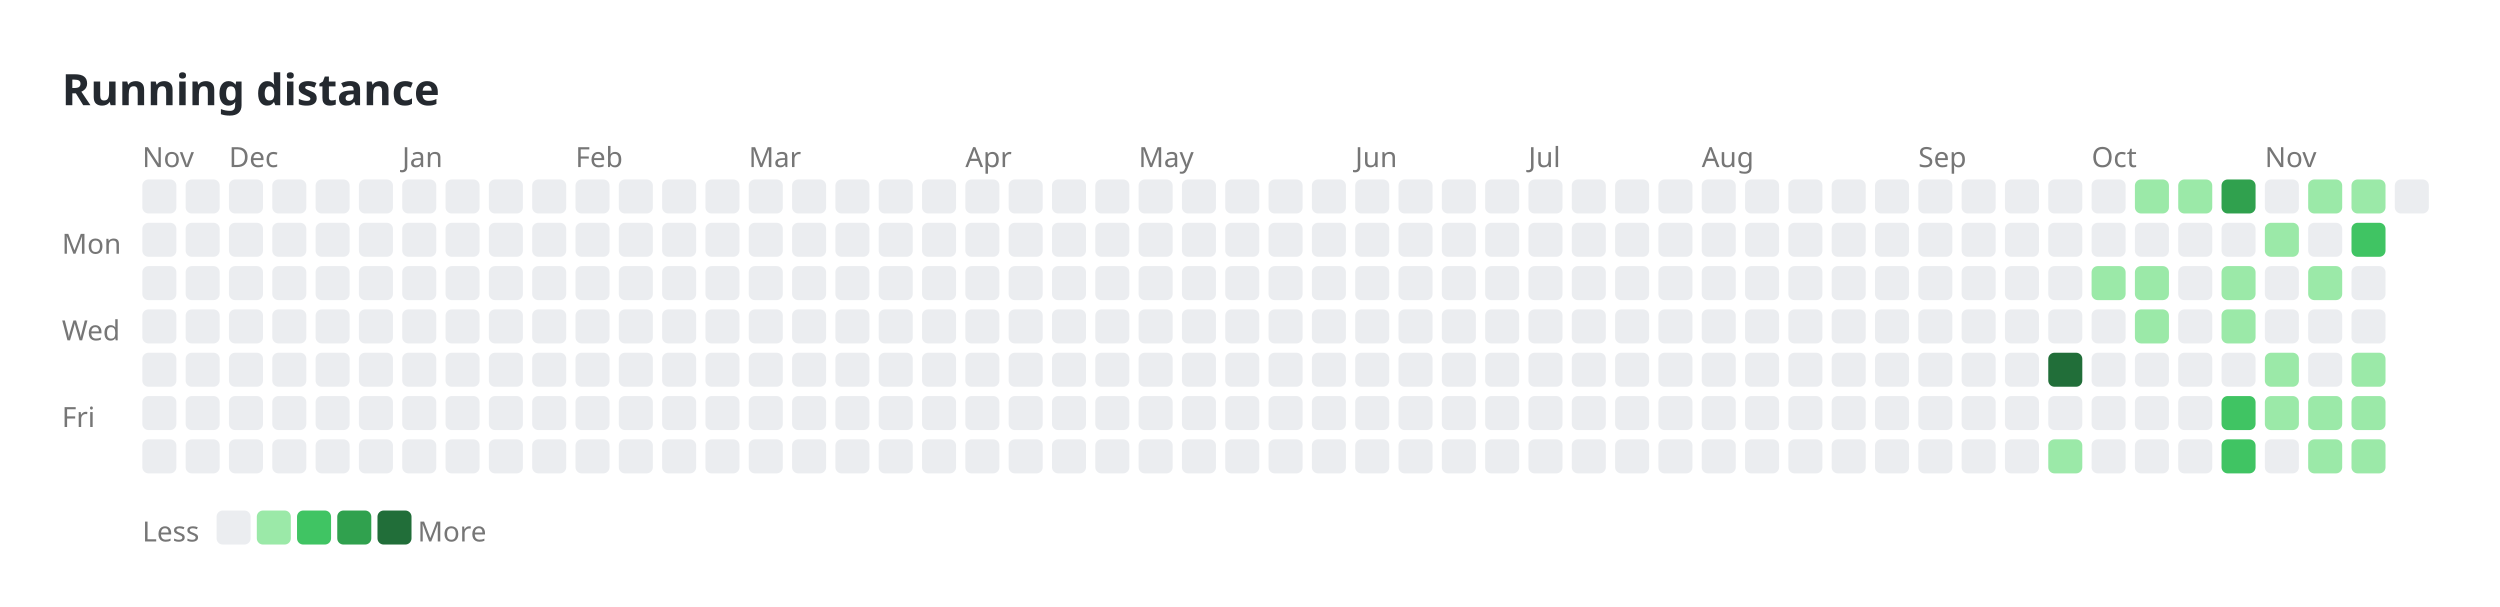
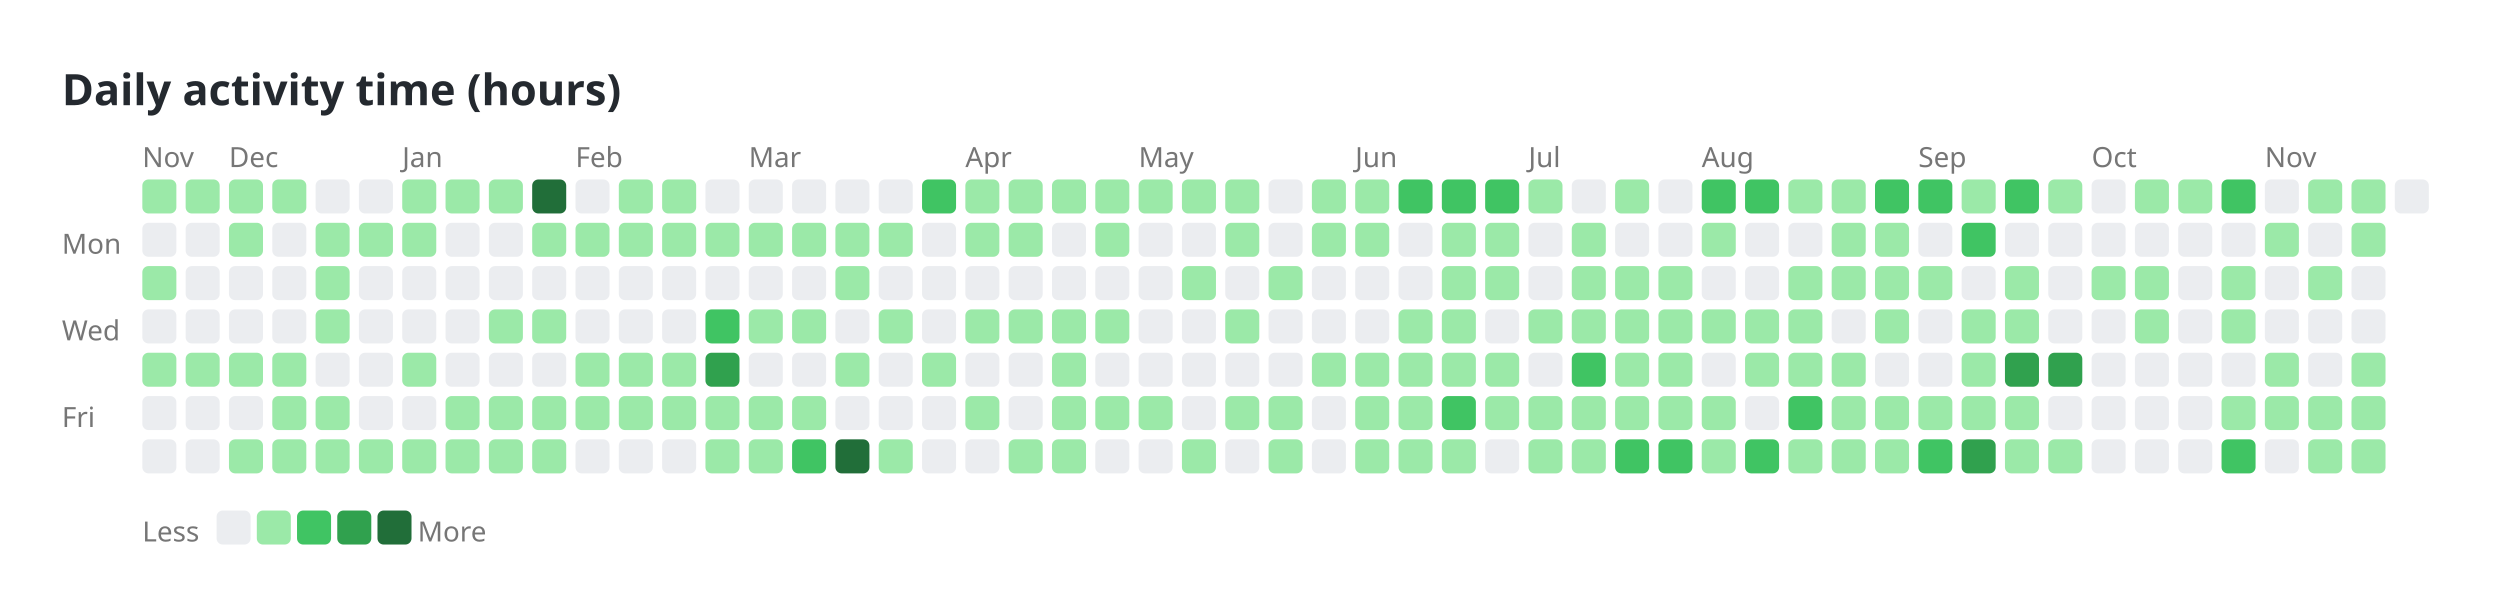
<svg xmlns="http://www.w3.org/2000/svg" width="808" height="196" viewBox="0 0 808 196">
-   <text x="20" y="34" font-family="sans-serif" font-size="14" font-weight="600" fill="#24292f">Running distance</text>
+   <text x="20" y="34" font-family="sans-serif" font-size="14" font-weight="600" fill="#24292f">Daily activity time (hours)</text>
  <text x="20" y="82" font-family="sans-serif" font-size="9" fill="#767676">Mon</text>
  <text x="20" y="110" font-family="sans-serif" font-size="9" fill="#767676">Wed</text>
  <text x="20" y="138" font-family="sans-serif" font-size="9" fill="#767676">Fri</text>
  <text x="46" y="54" font-family="sans-serif" font-size="9" fill="#767676">Nov</text>
  <text x="74" y="54" font-family="sans-serif" font-size="9" fill="#767676">Dec</text>
  <text x="130" y="54" font-family="sans-serif" font-size="9" fill="#767676">Jan</text>
  <text x="186" y="54" font-family="sans-serif" font-size="9" fill="#767676">Feb</text>
  <text x="242" y="54" font-family="sans-serif" font-size="9" fill="#767676">Mar</text>
  <text x="312" y="54" font-family="sans-serif" font-size="9" fill="#767676">Apr</text>
  <text x="368" y="54" font-family="sans-serif" font-size="9" fill="#767676">May</text>
  <text x="438" y="54" font-family="sans-serif" font-size="9" fill="#767676">Jun</text>
  <text x="494" y="54" font-family="sans-serif" font-size="9" fill="#767676">Jul</text>
  <text x="550" y="54" font-family="sans-serif" font-size="9" fill="#767676">Aug</text>
  <text x="620" y="54" font-family="sans-serif" font-size="9" fill="#767676">Sep</text>
  <text x="676" y="54" font-family="sans-serif" font-size="9" fill="#767676">Oct</text>
  <text x="732" y="54" font-family="sans-serif" font-size="9" fill="#767676">Nov</text>
-   <rect x="46" y="58" width="11" height="11" rx="2" ry="2" fill="#ebedf0" />
+   <rect x="46" y="58" width="11" height="11" rx="2" ry="2" fill="#9be9a8" />
  <rect x="46" y="72" width="11" height="11" rx="2" ry="2" fill="#ebedf0" />
-   <rect x="46" y="86" width="11" height="11" rx="2" ry="2" fill="#ebedf0" />
+   <rect x="46" y="86" width="11" height="11" rx="2" ry="2" fill="#9be9a8" />
  <rect x="46" y="100" width="11" height="11" rx="2" ry="2" fill="#ebedf0" />
-   <rect x="46" y="114" width="11" height="11" rx="2" ry="2" fill="#ebedf0" />
+   <rect x="46" y="114" width="11" height="11" rx="2" ry="2" fill="#9be9a8" />
  <rect x="46" y="128" width="11" height="11" rx="2" ry="2" fill="#ebedf0" />
  <rect x="46" y="142" width="11" height="11" rx="2" ry="2" fill="#ebedf0" />
-   <rect x="60" y="58" width="11" height="11" rx="2" ry="2" fill="#ebedf0" />
+   <rect x="60" y="58" width="11" height="11" rx="2" ry="2" fill="#9be9a8" />
  <rect x="60" y="72" width="11" height="11" rx="2" ry="2" fill="#ebedf0" />
  <rect x="60" y="86" width="11" height="11" rx="2" ry="2" fill="#ebedf0" />
  <rect x="60" y="100" width="11" height="11" rx="2" ry="2" fill="#ebedf0" />
-   <rect x="60" y="114" width="11" height="11" rx="2" ry="2" fill="#ebedf0" />
+   <rect x="60" y="114" width="11" height="11" rx="2" ry="2" fill="#9be9a8" />
  <rect x="60" y="128" width="11" height="11" rx="2" ry="2" fill="#ebedf0" />
  <rect x="60" y="142" width="11" height="11" rx="2" ry="2" fill="#ebedf0" />
-   <rect x="74" y="58" width="11" height="11" rx="2" ry="2" fill="#ebedf0" />
-   <rect x="74" y="72" width="11" height="11" rx="2" ry="2" fill="#ebedf0" />
+   <rect x="74" y="58" width="11" height="11" rx="2" ry="2" fill="#9be9a8" />
+   <rect x="74" y="72" width="11" height="11" rx="2" ry="2" fill="#9be9a8" />
  <rect x="74" y="86" width="11" height="11" rx="2" ry="2" fill="#ebedf0" />
  <rect x="74" y="100" width="11" height="11" rx="2" ry="2" fill="#ebedf0" />
-   <rect x="74" y="114" width="11" height="11" rx="2" ry="2" fill="#ebedf0" />
+   <rect x="74" y="114" width="11" height="11" rx="2" ry="2" fill="#9be9a8" />
  <rect x="74" y="128" width="11" height="11" rx="2" ry="2" fill="#ebedf0" />
-   <rect x="74" y="142" width="11" height="11" rx="2" ry="2" fill="#ebedf0" />
-   <rect x="88" y="58" width="11" height="11" rx="2" ry="2" fill="#ebedf0" />
+   <rect x="74" y="142" width="11" height="11" rx="2" ry="2" fill="#9be9a8" />
+   <rect x="88" y="58" width="11" height="11" rx="2" ry="2" fill="#9be9a8" />
  <rect x="88" y="72" width="11" height="11" rx="2" ry="2" fill="#ebedf0" />
  <rect x="88" y="86" width="11" height="11" rx="2" ry="2" fill="#ebedf0" />
  <rect x="88" y="100" width="11" height="11" rx="2" ry="2" fill="#ebedf0" />
-   <rect x="88" y="114" width="11" height="11" rx="2" ry="2" fill="#ebedf0" />
-   <rect x="88" y="128" width="11" height="11" rx="2" ry="2" fill="#ebedf0" />
-   <rect x="88" y="142" width="11" height="11" rx="2" ry="2" fill="#ebedf0" />
+   <rect x="88" y="114" width="11" height="11" rx="2" ry="2" fill="#9be9a8" />
+   <rect x="88" y="128" width="11" height="11" rx="2" ry="2" fill="#9be9a8" />
+   <rect x="88" y="142" width="11" height="11" rx="2" ry="2" fill="#9be9a8" />
  <rect x="102" y="58" width="11" height="11" rx="2" ry="2" fill="#ebedf0" />
-   <rect x="102" y="72" width="11" height="11" rx="2" ry="2" fill="#ebedf0" />
-   <rect x="102" y="86" width="11" height="11" rx="2" ry="2" fill="#ebedf0" />
-   <rect x="102" y="100" width="11" height="11" rx="2" ry="2" fill="#ebedf0" />
+   <rect x="102" y="72" width="11" height="11" rx="2" ry="2" fill="#9be9a8" />
+   <rect x="102" y="86" width="11" height="11" rx="2" ry="2" fill="#9be9a8" />
+   <rect x="102" y="100" width="11" height="11" rx="2" ry="2" fill="#9be9a8" />
  <rect x="102" y="114" width="11" height="11" rx="2" ry="2" fill="#ebedf0" />
-   <rect x="102" y="128" width="11" height="11" rx="2" ry="2" fill="#ebedf0" />
-   <rect x="102" y="142" width="11" height="11" rx="2" ry="2" fill="#ebedf0" />
+   <rect x="102" y="128" width="11" height="11" rx="2" ry="2" fill="#9be9a8" />
+   <rect x="102" y="142" width="11" height="11" rx="2" ry="2" fill="#9be9a8" />
  <rect x="116" y="58" width="11" height="11" rx="2" ry="2" fill="#ebedf0" />
-   <rect x="116" y="72" width="11" height="11" rx="2" ry="2" fill="#ebedf0" />
+   <rect x="116" y="72" width="11" height="11" rx="2" ry="2" fill="#9be9a8" />
  <rect x="116" y="86" width="11" height="11" rx="2" ry="2" fill="#ebedf0" />
  <rect x="116" y="100" width="11" height="11" rx="2" ry="2" fill="#ebedf0" />
  <rect x="116" y="114" width="11" height="11" rx="2" ry="2" fill="#ebedf0" />
  <rect x="116" y="128" width="11" height="11" rx="2" ry="2" fill="#ebedf0" />
-   <rect x="116" y="142" width="11" height="11" rx="2" ry="2" fill="#ebedf0" />
-   <rect x="130" y="58" width="11" height="11" rx="2" ry="2" fill="#ebedf0" />
-   <rect x="130" y="72" width="11" height="11" rx="2" ry="2" fill="#ebedf0" />
+   <rect x="116" y="142" width="11" height="11" rx="2" ry="2" fill="#9be9a8" />
+   <rect x="130" y="58" width="11" height="11" rx="2" ry="2" fill="#9be9a8" />
+   <rect x="130" y="72" width="11" height="11" rx="2" ry="2" fill="#9be9a8" />
  <rect x="130" y="86" width="11" height="11" rx="2" ry="2" fill="#ebedf0" />
  <rect x="130" y="100" width="11" height="11" rx="2" ry="2" fill="#ebedf0" />
-   <rect x="130" y="114" width="11" height="11" rx="2" ry="2" fill="#ebedf0" />
+   <rect x="130" y="114" width="11" height="11" rx="2" ry="2" fill="#9be9a8" />
  <rect x="130" y="128" width="11" height="11" rx="2" ry="2" fill="#ebedf0" />
-   <rect x="130" y="142" width="11" height="11" rx="2" ry="2" fill="#ebedf0" />
-   <rect x="144" y="58" width="11" height="11" rx="2" ry="2" fill="#ebedf0" />
+   <rect x="130" y="142" width="11" height="11" rx="2" ry="2" fill="#9be9a8" />
+   <rect x="144" y="58" width="11" height="11" rx="2" ry="2" fill="#9be9a8" />
  <rect x="144" y="72" width="11" height="11" rx="2" ry="2" fill="#ebedf0" />
  <rect x="144" y="86" width="11" height="11" rx="2" ry="2" fill="#ebedf0" />
  <rect x="144" y="100" width="11" height="11" rx="2" ry="2" fill="#ebedf0" />
  <rect x="144" y="114" width="11" height="11" rx="2" ry="2" fill="#ebedf0" />
-   <rect x="144" y="128" width="11" height="11" rx="2" ry="2" fill="#ebedf0" />
-   <rect x="144" y="142" width="11" height="11" rx="2" ry="2" fill="#ebedf0" />
-   <rect x="158" y="58" width="11" height="11" rx="2" ry="2" fill="#ebedf0" />
+   <rect x="144" y="128" width="11" height="11" rx="2" ry="2" fill="#9be9a8" />
+   <rect x="144" y="142" width="11" height="11" rx="2" ry="2" fill="#9be9a8" />
+   <rect x="158" y="58" width="11" height="11" rx="2" ry="2" fill="#9be9a8" />
  <rect x="158" y="72" width="11" height="11" rx="2" ry="2" fill="#ebedf0" />
  <rect x="158" y="86" width="11" height="11" rx="2" ry="2" fill="#ebedf0" />
-   <rect x="158" y="100" width="11" height="11" rx="2" ry="2" fill="#ebedf0" />
+   <rect x="158" y="100" width="11" height="11" rx="2" ry="2" fill="#9be9a8" />
  <rect x="158" y="114" width="11" height="11" rx="2" ry="2" fill="#ebedf0" />
-   <rect x="158" y="128" width="11" height="11" rx="2" ry="2" fill="#ebedf0" />
-   <rect x="158" y="142" width="11" height="11" rx="2" ry="2" fill="#ebedf0" />
-   <rect x="172" y="58" width="11" height="11" rx="2" ry="2" fill="#ebedf0" />
-   <rect x="172" y="72" width="11" height="11" rx="2" ry="2" fill="#ebedf0" />
+   <rect x="158" y="128" width="11" height="11" rx="2" ry="2" fill="#9be9a8" />
+   <rect x="158" y="142" width="11" height="11" rx="2" ry="2" fill="#9be9a8" />
+   <rect x="172" y="58" width="11" height="11" rx="2" ry="2" fill="#216e39" />
+   <rect x="172" y="72" width="11" height="11" rx="2" ry="2" fill="#9be9a8" />
  <rect x="172" y="86" width="11" height="11" rx="2" ry="2" fill="#ebedf0" />
-   <rect x="172" y="100" width="11" height="11" rx="2" ry="2" fill="#ebedf0" />
+   <rect x="172" y="100" width="11" height="11" rx="2" ry="2" fill="#9be9a8" />
  <rect x="172" y="114" width="11" height="11" rx="2" ry="2" fill="#ebedf0" />
-   <rect x="172" y="128" width="11" height="11" rx="2" ry="2" fill="#ebedf0" />
-   <rect x="172" y="142" width="11" height="11" rx="2" ry="2" fill="#ebedf0" />
+   <rect x="172" y="128" width="11" height="11" rx="2" ry="2" fill="#9be9a8" />
+   <rect x="172" y="142" width="11" height="11" rx="2" ry="2" fill="#9be9a8" />
  <rect x="186" y="58" width="11" height="11" rx="2" ry="2" fill="#ebedf0" />
-   <rect x="186" y="72" width="11" height="11" rx="2" ry="2" fill="#ebedf0" />
+   <rect x="186" y="72" width="11" height="11" rx="2" ry="2" fill="#9be9a8" />
  <rect x="186" y="86" width="11" height="11" rx="2" ry="2" fill="#ebedf0" />
  <rect x="186" y="100" width="11" height="11" rx="2" ry="2" fill="#ebedf0" />
-   <rect x="186" y="114" width="11" height="11" rx="2" ry="2" fill="#ebedf0" />
-   <rect x="186" y="128" width="11" height="11" rx="2" ry="2" fill="#ebedf0" />
+   <rect x="186" y="114" width="11" height="11" rx="2" ry="2" fill="#9be9a8" />
+   <rect x="186" y="128" width="11" height="11" rx="2" ry="2" fill="#9be9a8" />
  <rect x="186" y="142" width="11" height="11" rx="2" ry="2" fill="#ebedf0" />
-   <rect x="200" y="58" width="11" height="11" rx="2" ry="2" fill="#ebedf0" />
-   <rect x="200" y="72" width="11" height="11" rx="2" ry="2" fill="#ebedf0" />
+   <rect x="200" y="58" width="11" height="11" rx="2" ry="2" fill="#9be9a8" />
+   <rect x="200" y="72" width="11" height="11" rx="2" ry="2" fill="#9be9a8" />
  <rect x="200" y="86" width="11" height="11" rx="2" ry="2" fill="#ebedf0" />
  <rect x="200" y="100" width="11" height="11" rx="2" ry="2" fill="#ebedf0" />
-   <rect x="200" y="114" width="11" height="11" rx="2" ry="2" fill="#ebedf0" />
-   <rect x="200" y="128" width="11" height="11" rx="2" ry="2" fill="#ebedf0" />
+   <rect x="200" y="114" width="11" height="11" rx="2" ry="2" fill="#9be9a8" />
+   <rect x="200" y="128" width="11" height="11" rx="2" ry="2" fill="#9be9a8" />
  <rect x="200" y="142" width="11" height="11" rx="2" ry="2" fill="#ebedf0" />
-   <rect x="214" y="58" width="11" height="11" rx="2" ry="2" fill="#ebedf0" />
-   <rect x="214" y="72" width="11" height="11" rx="2" ry="2" fill="#ebedf0" />
+   <rect x="214" y="58" width="11" height="11" rx="2" ry="2" fill="#9be9a8" />
+   <rect x="214" y="72" width="11" height="11" rx="2" ry="2" fill="#9be9a8" />
  <rect x="214" y="86" width="11" height="11" rx="2" ry="2" fill="#ebedf0" />
  <rect x="214" y="100" width="11" height="11" rx="2" ry="2" fill="#ebedf0" />
-   <rect x="214" y="114" width="11" height="11" rx="2" ry="2" fill="#ebedf0" />
-   <rect x="214" y="128" width="11" height="11" rx="2" ry="2" fill="#ebedf0" />
+   <rect x="214" y="114" width="11" height="11" rx="2" ry="2" fill="#9be9a8" />
+   <rect x="214" y="128" width="11" height="11" rx="2" ry="2" fill="#9be9a8" />
  <rect x="214" y="142" width="11" height="11" rx="2" ry="2" fill="#ebedf0" />
  <rect x="228" y="58" width="11" height="11" rx="2" ry="2" fill="#ebedf0" />
-   <rect x="228" y="72" width="11" height="11" rx="2" ry="2" fill="#ebedf0" />
+   <rect x="228" y="72" width="11" height="11" rx="2" ry="2" fill="#9be9a8" />
  <rect x="228" y="86" width="11" height="11" rx="2" ry="2" fill="#ebedf0" />
-   <rect x="228" y="100" width="11" height="11" rx="2" ry="2" fill="#ebedf0" />
-   <rect x="228" y="114" width="11" height="11" rx="2" ry="2" fill="#ebedf0" />
-   <rect x="228" y="128" width="11" height="11" rx="2" ry="2" fill="#ebedf0" />
-   <rect x="228" y="142" width="11" height="11" rx="2" ry="2" fill="#ebedf0" />
+   <rect x="228" y="100" width="11" height="11" rx="2" ry="2" fill="#40c463" />
+   <rect x="228" y="114" width="11" height="11" rx="2" ry="2" fill="#30a14e" />
+   <rect x="228" y="128" width="11" height="11" rx="2" ry="2" fill="#9be9a8" />
+   <rect x="228" y="142" width="11" height="11" rx="2" ry="2" fill="#9be9a8" />
  <rect x="242" y="58" width="11" height="11" rx="2" ry="2" fill="#ebedf0" />
-   <rect x="242" y="72" width="11" height="11" rx="2" ry="2" fill="#ebedf0" />
+   <rect x="242" y="72" width="11" height="11" rx="2" ry="2" fill="#9be9a8" />
  <rect x="242" y="86" width="11" height="11" rx="2" ry="2" fill="#ebedf0" />
-   <rect x="242" y="100" width="11" height="11" rx="2" ry="2" fill="#ebedf0" />
+   <rect x="242" y="100" width="11" height="11" rx="2" ry="2" fill="#9be9a8" />
  <rect x="242" y="114" width="11" height="11" rx="2" ry="2" fill="#ebedf0" />
-   <rect x="242" y="128" width="11" height="11" rx="2" ry="2" fill="#ebedf0" />
-   <rect x="242" y="142" width="11" height="11" rx="2" ry="2" fill="#ebedf0" />
+   <rect x="242" y="128" width="11" height="11" rx="2" ry="2" fill="#9be9a8" />
+   <rect x="242" y="142" width="11" height="11" rx="2" ry="2" fill="#9be9a8" />
  <rect x="256" y="58" width="11" height="11" rx="2" ry="2" fill="#ebedf0" />
-   <rect x="256" y="72" width="11" height="11" rx="2" ry="2" fill="#ebedf0" />
+   <rect x="256" y="72" width="11" height="11" rx="2" ry="2" fill="#9be9a8" />
  <rect x="256" y="86" width="11" height="11" rx="2" ry="2" fill="#ebedf0" />
-   <rect x="256" y="100" width="11" height="11" rx="2" ry="2" fill="#ebedf0" />
+   <rect x="256" y="100" width="11" height="11" rx="2" ry="2" fill="#9be9a8" />
  <rect x="256" y="114" width="11" height="11" rx="2" ry="2" fill="#ebedf0" />
-   <rect x="256" y="128" width="11" height="11" rx="2" ry="2" fill="#ebedf0" />
-   <rect x="256" y="142" width="11" height="11" rx="2" ry="2" fill="#ebedf0" />
+   <rect x="256" y="128" width="11" height="11" rx="2" ry="2" fill="#9be9a8" />
+   <rect x="256" y="142" width="11" height="11" rx="2" ry="2" fill="#40c463" />
  <rect x="270" y="58" width="11" height="11" rx="2" ry="2" fill="#ebedf0" />
-   <rect x="270" y="72" width="11" height="11" rx="2" ry="2" fill="#ebedf0" />
-   <rect x="270" y="86" width="11" height="11" rx="2" ry="2" fill="#ebedf0" />
+   <rect x="270" y="72" width="11" height="11" rx="2" ry="2" fill="#9be9a8" />
+   <rect x="270" y="86" width="11" height="11" rx="2" ry="2" fill="#9be9a8" />
  <rect x="270" y="100" width="11" height="11" rx="2" ry="2" fill="#ebedf0" />
-   <rect x="270" y="114" width="11" height="11" rx="2" ry="2" fill="#ebedf0" />
+   <rect x="270" y="114" width="11" height="11" rx="2" ry="2" fill="#9be9a8" />
  <rect x="270" y="128" width="11" height="11" rx="2" ry="2" fill="#ebedf0" />
-   <rect x="270" y="142" width="11" height="11" rx="2" ry="2" fill="#ebedf0" />
+   <rect x="270" y="142" width="11" height="11" rx="2" ry="2" fill="#216e39" />
  <rect x="284" y="58" width="11" height="11" rx="2" ry="2" fill="#ebedf0" />
-   <rect x="284" y="72" width="11" height="11" rx="2" ry="2" fill="#ebedf0" />
+   <rect x="284" y="72" width="11" height="11" rx="2" ry="2" fill="#9be9a8" />
  <rect x="284" y="86" width="11" height="11" rx="2" ry="2" fill="#ebedf0" />
-   <rect x="284" y="100" width="11" height="11" rx="2" ry="2" fill="#ebedf0" />
+   <rect x="284" y="100" width="11" height="11" rx="2" ry="2" fill="#9be9a8" />
  <rect x="284" y="114" width="11" height="11" rx="2" ry="2" fill="#ebedf0" />
  <rect x="284" y="128" width="11" height="11" rx="2" ry="2" fill="#ebedf0" />
-   <rect x="284" y="142" width="11" height="11" rx="2" ry="2" fill="#ebedf0" />
-   <rect x="298" y="58" width="11" height="11" rx="2" ry="2" fill="#ebedf0" />
+   <rect x="284" y="142" width="11" height="11" rx="2" ry="2" fill="#9be9a8" />
+   <rect x="298" y="58" width="11" height="11" rx="2" ry="2" fill="#40c463" />
  <rect x="298" y="72" width="11" height="11" rx="2" ry="2" fill="#ebedf0" />
  <rect x="298" y="86" width="11" height="11" rx="2" ry="2" fill="#ebedf0" />
  <rect x="298" y="100" width="11" height="11" rx="2" ry="2" fill="#ebedf0" />
-   <rect x="298" y="114" width="11" height="11" rx="2" ry="2" fill="#ebedf0" />
+   <rect x="298" y="114" width="11" height="11" rx="2" ry="2" fill="#9be9a8" />
  <rect x="298" y="128" width="11" height="11" rx="2" ry="2" fill="#ebedf0" />
  <rect x="298" y="142" width="11" height="11" rx="2" ry="2" fill="#ebedf0" />
-   <rect x="312" y="58" width="11" height="11" rx="2" ry="2" fill="#ebedf0" />
-   <rect x="312" y="72" width="11" height="11" rx="2" ry="2" fill="#ebedf0" />
+   <rect x="312" y="58" width="11" height="11" rx="2" ry="2" fill="#9be9a8" />
+   <rect x="312" y="72" width="11" height="11" rx="2" ry="2" fill="#9be9a8" />
  <rect x="312" y="86" width="11" height="11" rx="2" ry="2" fill="#ebedf0" />
-   <rect x="312" y="100" width="11" height="11" rx="2" ry="2" fill="#ebedf0" />
+   <rect x="312" y="100" width="11" height="11" rx="2" ry="2" fill="#9be9a8" />
  <rect x="312" y="114" width="11" height="11" rx="2" ry="2" fill="#ebedf0" />
-   <rect x="312" y="128" width="11" height="11" rx="2" ry="2" fill="#ebedf0" />
+   <rect x="312" y="128" width="11" height="11" rx="2" ry="2" fill="#9be9a8" />
  <rect x="312" y="142" width="11" height="11" rx="2" ry="2" fill="#ebedf0" />
-   <rect x="326" y="58" width="11" height="11" rx="2" ry="2" fill="#ebedf0" />
-   <rect x="326" y="72" width="11" height="11" rx="2" ry="2" fill="#ebedf0" />
+   <rect x="326" y="58" width="11" height="11" rx="2" ry="2" fill="#9be9a8" />
+   <rect x="326" y="72" width="11" height="11" rx="2" ry="2" fill="#9be9a8" />
  <rect x="326" y="86" width="11" height="11" rx="2" ry="2" fill="#ebedf0" />
-   <rect x="326" y="100" width="11" height="11" rx="2" ry="2" fill="#ebedf0" />
+   <rect x="326" y="100" width="11" height="11" rx="2" ry="2" fill="#9be9a8" />
  <rect x="326" y="114" width="11" height="11" rx="2" ry="2" fill="#ebedf0" />
  <rect x="326" y="128" width="11" height="11" rx="2" ry="2" fill="#ebedf0" />
-   <rect x="326" y="142" width="11" height="11" rx="2" ry="2" fill="#ebedf0" />
-   <rect x="340" y="58" width="11" height="11" rx="2" ry="2" fill="#ebedf0" />
+   <rect x="326" y="142" width="11" height="11" rx="2" ry="2" fill="#9be9a8" />
+   <rect x="340" y="58" width="11" height="11" rx="2" ry="2" fill="#9be9a8" />
  <rect x="340" y="72" width="11" height="11" rx="2" ry="2" fill="#ebedf0" />
  <rect x="340" y="86" width="11" height="11" rx="2" ry="2" fill="#ebedf0" />
-   <rect x="340" y="100" width="11" height="11" rx="2" ry="2" fill="#ebedf0" />
-   <rect x="340" y="114" width="11" height="11" rx="2" ry="2" fill="#ebedf0" />
-   <rect x="340" y="128" width="11" height="11" rx="2" ry="2" fill="#ebedf0" />
-   <rect x="340" y="142" width="11" height="11" rx="2" ry="2" fill="#ebedf0" />
-   <rect x="354" y="58" width="11" height="11" rx="2" ry="2" fill="#ebedf0" />
-   <rect x="354" y="72" width="11" height="11" rx="2" ry="2" fill="#ebedf0" />
+   <rect x="340" y="100" width="11" height="11" rx="2" ry="2" fill="#9be9a8" />
+   <rect x="340" y="114" width="11" height="11" rx="2" ry="2" fill="#9be9a8" />
+   <rect x="340" y="128" width="11" height="11" rx="2" ry="2" fill="#9be9a8" />
+   <rect x="340" y="142" width="11" height="11" rx="2" ry="2" fill="#9be9a8" />
+   <rect x="354" y="58" width="11" height="11" rx="2" ry="2" fill="#9be9a8" />
+   <rect x="354" y="72" width="11" height="11" rx="2" ry="2" fill="#9be9a8" />
  <rect x="354" y="86" width="11" height="11" rx="2" ry="2" fill="#ebedf0" />
-   <rect x="354" y="100" width="11" height="11" rx="2" ry="2" fill="#ebedf0" />
+   <rect x="354" y="100" width="11" height="11" rx="2" ry="2" fill="#9be9a8" />
  <rect x="354" y="114" width="11" height="11" rx="2" ry="2" fill="#ebedf0" />
-   <rect x="354" y="128" width="11" height="11" rx="2" ry="2" fill="#ebedf0" />
+   <rect x="354" y="128" width="11" height="11" rx="2" ry="2" fill="#9be9a8" />
  <rect x="354" y="142" width="11" height="11" rx="2" ry="2" fill="#ebedf0" />
-   <rect x="368" y="58" width="11" height="11" rx="2" ry="2" fill="#ebedf0" />
+   <rect x="368" y="58" width="11" height="11" rx="2" ry="2" fill="#9be9a8" />
  <rect x="368" y="72" width="11" height="11" rx="2" ry="2" fill="#ebedf0" />
  <rect x="368" y="86" width="11" height="11" rx="2" ry="2" fill="#ebedf0" />
  <rect x="368" y="100" width="11" height="11" rx="2" ry="2" fill="#ebedf0" />
  <rect x="368" y="114" width="11" height="11" rx="2" ry="2" fill="#ebedf0" />
-   <rect x="368" y="128" width="11" height="11" rx="2" ry="2" fill="#ebedf0" />
+   <rect x="368" y="128" width="11" height="11" rx="2" ry="2" fill="#9be9a8" />
  <rect x="368" y="142" width="11" height="11" rx="2" ry="2" fill="#ebedf0" />
-   <rect x="382" y="58" width="11" height="11" rx="2" ry="2" fill="#ebedf0" />
+   <rect x="382" y="58" width="11" height="11" rx="2" ry="2" fill="#9be9a8" />
  <rect x="382" y="72" width="11" height="11" rx="2" ry="2" fill="#ebedf0" />
-   <rect x="382" y="86" width="11" height="11" rx="2" ry="2" fill="#ebedf0" />
+   <rect x="382" y="86" width="11" height="11" rx="2" ry="2" fill="#9be9a8" />
  <rect x="382" y="100" width="11" height="11" rx="2" ry="2" fill="#ebedf0" />
  <rect x="382" y="114" width="11" height="11" rx="2" ry="2" fill="#ebedf0" />
  <rect x="382" y="128" width="11" height="11" rx="2" ry="2" fill="#ebedf0" />
-   <rect x="382" y="142" width="11" height="11" rx="2" ry="2" fill="#ebedf0" />
-   <rect x="396" y="58" width="11" height="11" rx="2" ry="2" fill="#ebedf0" />
-   <rect x="396" y="72" width="11" height="11" rx="2" ry="2" fill="#ebedf0" />
+   <rect x="382" y="142" width="11" height="11" rx="2" ry="2" fill="#9be9a8" />
+   <rect x="396" y="58" width="11" height="11" rx="2" ry="2" fill="#9be9a8" />
+   <rect x="396" y="72" width="11" height="11" rx="2" ry="2" fill="#9be9a8" />
  <rect x="396" y="86" width="11" height="11" rx="2" ry="2" fill="#ebedf0" />
-   <rect x="396" y="100" width="11" height="11" rx="2" ry="2" fill="#ebedf0" />
+   <rect x="396" y="100" width="11" height="11" rx="2" ry="2" fill="#9be9a8" />
  <rect x="396" y="114" width="11" height="11" rx="2" ry="2" fill="#ebedf0" />
-   <rect x="396" y="128" width="11" height="11" rx="2" ry="2" fill="#ebedf0" />
+   <rect x="396" y="128" width="11" height="11" rx="2" ry="2" fill="#9be9a8" />
  <rect x="396" y="142" width="11" height="11" rx="2" ry="2" fill="#ebedf0" />
  <rect x="410" y="58" width="11" height="11" rx="2" ry="2" fill="#ebedf0" />
  <rect x="410" y="72" width="11" height="11" rx="2" ry="2" fill="#ebedf0" />
-   <rect x="410" y="86" width="11" height="11" rx="2" ry="2" fill="#ebedf0" />
+   <rect x="410" y="86" width="11" height="11" rx="2" ry="2" fill="#9be9a8" />
  <rect x="410" y="100" width="11" height="11" rx="2" ry="2" fill="#ebedf0" />
  <rect x="410" y="114" width="11" height="11" rx="2" ry="2" fill="#ebedf0" />
-   <rect x="410" y="128" width="11" height="11" rx="2" ry="2" fill="#ebedf0" />
-   <rect x="410" y="142" width="11" height="11" rx="2" ry="2" fill="#ebedf0" />
-   <rect x="424" y="58" width="11" height="11" rx="2" ry="2" fill="#ebedf0" />
-   <rect x="424" y="72" width="11" height="11" rx="2" ry="2" fill="#ebedf0" />
+   <rect x="410" y="128" width="11" height="11" rx="2" ry="2" fill="#9be9a8" />
+   <rect x="410" y="142" width="11" height="11" rx="2" ry="2" fill="#9be9a8" />
+   <rect x="424" y="58" width="11" height="11" rx="2" ry="2" fill="#9be9a8" />
+   <rect x="424" y="72" width="11" height="11" rx="2" ry="2" fill="#9be9a8" />
  <rect x="424" y="86" width="11" height="11" rx="2" ry="2" fill="#ebedf0" />
  <rect x="424" y="100" width="11" height="11" rx="2" ry="2" fill="#ebedf0" />
-   <rect x="424" y="114" width="11" height="11" rx="2" ry="2" fill="#ebedf0" />
+   <rect x="424" y="114" width="11" height="11" rx="2" ry="2" fill="#9be9a8" />
  <rect x="424" y="128" width="11" height="11" rx="2" ry="2" fill="#ebedf0" />
  <rect x="424" y="142" width="11" height="11" rx="2" ry="2" fill="#ebedf0" />
-   <rect x="438" y="58" width="11" height="11" rx="2" ry="2" fill="#ebedf0" />
-   <rect x="438" y="72" width="11" height="11" rx="2" ry="2" fill="#ebedf0" />
+   <rect x="438" y="58" width="11" height="11" rx="2" ry="2" fill="#9be9a8" />
+   <rect x="438" y="72" width="11" height="11" rx="2" ry="2" fill="#9be9a8" />
  <rect x="438" y="86" width="11" height="11" rx="2" ry="2" fill="#ebedf0" />
  <rect x="438" y="100" width="11" height="11" rx="2" ry="2" fill="#ebedf0" />
-   <rect x="438" y="114" width="11" height="11" rx="2" ry="2" fill="#ebedf0" />
-   <rect x="438" y="128" width="11" height="11" rx="2" ry="2" fill="#ebedf0" />
-   <rect x="438" y="142" width="11" height="11" rx="2" ry="2" fill="#ebedf0" />
-   <rect x="452" y="58" width="11" height="11" rx="2" ry="2" fill="#ebedf0" />
+   <rect x="438" y="114" width="11" height="11" rx="2" ry="2" fill="#9be9a8" />
+   <rect x="438" y="128" width="11" height="11" rx="2" ry="2" fill="#9be9a8" />
+   <rect x="438" y="142" width="11" height="11" rx="2" ry="2" fill="#9be9a8" />
+   <rect x="452" y="58" width="11" height="11" rx="2" ry="2" fill="#40c463" />
  <rect x="452" y="72" width="11" height="11" rx="2" ry="2" fill="#ebedf0" />
  <rect x="452" y="86" width="11" height="11" rx="2" ry="2" fill="#ebedf0" />
-   <rect x="452" y="100" width="11" height="11" rx="2" ry="2" fill="#ebedf0" />
-   <rect x="452" y="114" width="11" height="11" rx="2" ry="2" fill="#ebedf0" />
-   <rect x="452" y="128" width="11" height="11" rx="2" ry="2" fill="#ebedf0" />
-   <rect x="452" y="142" width="11" height="11" rx="2" ry="2" fill="#ebedf0" />
-   <rect x="466" y="58" width="11" height="11" rx="2" ry="2" fill="#ebedf0" />
-   <rect x="466" y="72" width="11" height="11" rx="2" ry="2" fill="#ebedf0" />
-   <rect x="466" y="86" width="11" height="11" rx="2" ry="2" fill="#ebedf0" />
-   <rect x="466" y="100" width="11" height="11" rx="2" ry="2" fill="#ebedf0" />
-   <rect x="466" y="114" width="11" height="11" rx="2" ry="2" fill="#ebedf0" />
-   <rect x="466" y="128" width="11" height="11" rx="2" ry="2" fill="#ebedf0" />
-   <rect x="466" y="142" width="11" height="11" rx="2" ry="2" fill="#ebedf0" />
-   <rect x="480" y="58" width="11" height="11" rx="2" ry="2" fill="#ebedf0" />
-   <rect x="480" y="72" width="11" height="11" rx="2" ry="2" fill="#ebedf0" />
-   <rect x="480" y="86" width="11" height="11" rx="2" ry="2" fill="#ebedf0" />
+   <rect x="452" y="100" width="11" height="11" rx="2" ry="2" fill="#9be9a8" />
+   <rect x="452" y="114" width="11" height="11" rx="2" ry="2" fill="#9be9a8" />
+   <rect x="452" y="128" width="11" height="11" rx="2" ry="2" fill="#9be9a8" />
+   <rect x="452" y="142" width="11" height="11" rx="2" ry="2" fill="#9be9a8" />
+   <rect x="466" y="58" width="11" height="11" rx="2" ry="2" fill="#40c463" />
+   <rect x="466" y="72" width="11" height="11" rx="2" ry="2" fill="#9be9a8" />
+   <rect x="466" y="86" width="11" height="11" rx="2" ry="2" fill="#9be9a8" />
+   <rect x="466" y="100" width="11" height="11" rx="2" ry="2" fill="#9be9a8" />
+   <rect x="466" y="114" width="11" height="11" rx="2" ry="2" fill="#9be9a8" />
+   <rect x="466" y="128" width="11" height="11" rx="2" ry="2" fill="#40c463" />
+   <rect x="466" y="142" width="11" height="11" rx="2" ry="2" fill="#9be9a8" />
+   <rect x="480" y="58" width="11" height="11" rx="2" ry="2" fill="#40c463" />
+   <rect x="480" y="72" width="11" height="11" rx="2" ry="2" fill="#9be9a8" />
+   <rect x="480" y="86" width="11" height="11" rx="2" ry="2" fill="#9be9a8" />
  <rect x="480" y="100" width="11" height="11" rx="2" ry="2" fill="#ebedf0" />
-   <rect x="480" y="114" width="11" height="11" rx="2" ry="2" fill="#ebedf0" />
-   <rect x="480" y="128" width="11" height="11" rx="2" ry="2" fill="#ebedf0" />
+   <rect x="480" y="114" width="11" height="11" rx="2" ry="2" fill="#9be9a8" />
+   <rect x="480" y="128" width="11" height="11" rx="2" ry="2" fill="#9be9a8" />
  <rect x="480" y="142" width="11" height="11" rx="2" ry="2" fill="#ebedf0" />
-   <rect x="494" y="58" width="11" height="11" rx="2" ry="2" fill="#ebedf0" />
+   <rect x="494" y="58" width="11" height="11" rx="2" ry="2" fill="#9be9a8" />
  <rect x="494" y="72" width="11" height="11" rx="2" ry="2" fill="#ebedf0" />
  <rect x="494" y="86" width="11" height="11" rx="2" ry="2" fill="#ebedf0" />
-   <rect x="494" y="100" width="11" height="11" rx="2" ry="2" fill="#ebedf0" />
+   <rect x="494" y="100" width="11" height="11" rx="2" ry="2" fill="#9be9a8" />
  <rect x="494" y="114" width="11" height="11" rx="2" ry="2" fill="#ebedf0" />
-   <rect x="494" y="128" width="11" height="11" rx="2" ry="2" fill="#ebedf0" />
-   <rect x="494" y="142" width="11" height="11" rx="2" ry="2" fill="#ebedf0" />
+   <rect x="494" y="128" width="11" height="11" rx="2" ry="2" fill="#9be9a8" />
+   <rect x="494" y="142" width="11" height="11" rx="2" ry="2" fill="#9be9a8" />
  <rect x="508" y="58" width="11" height="11" rx="2" ry="2" fill="#ebedf0" />
-   <rect x="508" y="72" width="11" height="11" rx="2" ry="2" fill="#ebedf0" />
-   <rect x="508" y="86" width="11" height="11" rx="2" ry="2" fill="#ebedf0" />
-   <rect x="508" y="100" width="11" height="11" rx="2" ry="2" fill="#ebedf0" />
-   <rect x="508" y="114" width="11" height="11" rx="2" ry="2" fill="#ebedf0" />
-   <rect x="508" y="128" width="11" height="11" rx="2" ry="2" fill="#ebedf0" />
-   <rect x="508" y="142" width="11" height="11" rx="2" ry="2" fill="#ebedf0" />
-   <rect x="522" y="58" width="11" height="11" rx="2" ry="2" fill="#ebedf0" />
+   <rect x="508" y="72" width="11" height="11" rx="2" ry="2" fill="#9be9a8" />
+   <rect x="508" y="86" width="11" height="11" rx="2" ry="2" fill="#9be9a8" />
+   <rect x="508" y="100" width="11" height="11" rx="2" ry="2" fill="#9be9a8" />
+   <rect x="508" y="114" width="11" height="11" rx="2" ry="2" fill="#40c463" />
+   <rect x="508" y="128" width="11" height="11" rx="2" ry="2" fill="#9be9a8" />
+   <rect x="508" y="142" width="11" height="11" rx="2" ry="2" fill="#9be9a8" />
+   <rect x="522" y="58" width="11" height="11" rx="2" ry="2" fill="#9be9a8" />
  <rect x="522" y="72" width="11" height="11" rx="2" ry="2" fill="#ebedf0" />
-   <rect x="522" y="86" width="11" height="11" rx="2" ry="2" fill="#ebedf0" />
-   <rect x="522" y="100" width="11" height="11" rx="2" ry="2" fill="#ebedf0" />
-   <rect x="522" y="114" width="11" height="11" rx="2" ry="2" fill="#ebedf0" />
-   <rect x="522" y="128" width="11" height="11" rx="2" ry="2" fill="#ebedf0" />
-   <rect x="522" y="142" width="11" height="11" rx="2" ry="2" fill="#ebedf0" />
+   <rect x="522" y="86" width="11" height="11" rx="2" ry="2" fill="#9be9a8" />
+   <rect x="522" y="100" width="11" height="11" rx="2" ry="2" fill="#9be9a8" />
+   <rect x="522" y="114" width="11" height="11" rx="2" ry="2" fill="#9be9a8" />
+   <rect x="522" y="128" width="11" height="11" rx="2" ry="2" fill="#9be9a8" />
+   <rect x="522" y="142" width="11" height="11" rx="2" ry="2" fill="#40c463" />
  <rect x="536" y="58" width="11" height="11" rx="2" ry="2" fill="#ebedf0" />
  <rect x="536" y="72" width="11" height="11" rx="2" ry="2" fill="#ebedf0" />
-   <rect x="536" y="86" width="11" height="11" rx="2" ry="2" fill="#ebedf0" />
-   <rect x="536" y="100" width="11" height="11" rx="2" ry="2" fill="#ebedf0" />
-   <rect x="536" y="114" width="11" height="11" rx="2" ry="2" fill="#ebedf0" />
-   <rect x="536" y="128" width="11" height="11" rx="2" ry="2" fill="#ebedf0" />
-   <rect x="536" y="142" width="11" height="11" rx="2" ry="2" fill="#ebedf0" />
-   <rect x="550" y="58" width="11" height="11" rx="2" ry="2" fill="#ebedf0" />
-   <rect x="550" y="72" width="11" height="11" rx="2" ry="2" fill="#ebedf0" />
+   <rect x="536" y="86" width="11" height="11" rx="2" ry="2" fill="#9be9a8" />
+   <rect x="536" y="100" width="11" height="11" rx="2" ry="2" fill="#9be9a8" />
+   <rect x="536" y="114" width="11" height="11" rx="2" ry="2" fill="#9be9a8" />
+   <rect x="536" y="128" width="11" height="11" rx="2" ry="2" fill="#9be9a8" />
+   <rect x="536" y="142" width="11" height="11" rx="2" ry="2" fill="#40c463" />
+   <rect x="550" y="58" width="11" height="11" rx="2" ry="2" fill="#40c463" />
+   <rect x="550" y="72" width="11" height="11" rx="2" ry="2" fill="#9be9a8" />
  <rect x="550" y="86" width="11" height="11" rx="2" ry="2" fill="#ebedf0" />
-   <rect x="550" y="100" width="11" height="11" rx="2" ry="2" fill="#ebedf0" />
+   <rect x="550" y="100" width="11" height="11" rx="2" ry="2" fill="#9be9a8" />
  <rect x="550" y="114" width="11" height="11" rx="2" ry="2" fill="#ebedf0" />
-   <rect x="550" y="128" width="11" height="11" rx="2" ry="2" fill="#ebedf0" />
-   <rect x="550" y="142" width="11" height="11" rx="2" ry="2" fill="#ebedf0" />
-   <rect x="564" y="58" width="11" height="11" rx="2" ry="2" fill="#ebedf0" />
+   <rect x="550" y="128" width="11" height="11" rx="2" ry="2" fill="#9be9a8" />
+   <rect x="550" y="142" width="11" height="11" rx="2" ry="2" fill="#9be9a8" />
+   <rect x="564" y="58" width="11" height="11" rx="2" ry="2" fill="#40c463" />
  <rect x="564" y="72" width="11" height="11" rx="2" ry="2" fill="#ebedf0" />
  <rect x="564" y="86" width="11" height="11" rx="2" ry="2" fill="#ebedf0" />
-   <rect x="564" y="100" width="11" height="11" rx="2" ry="2" fill="#ebedf0" />
-   <rect x="564" y="114" width="11" height="11" rx="2" ry="2" fill="#ebedf0" />
+   <rect x="564" y="100" width="11" height="11" rx="2" ry="2" fill="#9be9a8" />
+   <rect x="564" y="114" width="11" height="11" rx="2" ry="2" fill="#9be9a8" />
  <rect x="564" y="128" width="11" height="11" rx="2" ry="2" fill="#ebedf0" />
-   <rect x="564" y="142" width="11" height="11" rx="2" ry="2" fill="#ebedf0" />
-   <rect x="578" y="58" width="11" height="11" rx="2" ry="2" fill="#ebedf0" />
+   <rect x="564" y="142" width="11" height="11" rx="2" ry="2" fill="#40c463" />
+   <rect x="578" y="58" width="11" height="11" rx="2" ry="2" fill="#9be9a8" />
  <rect x="578" y="72" width="11" height="11" rx="2" ry="2" fill="#ebedf0" />
-   <rect x="578" y="86" width="11" height="11" rx="2" ry="2" fill="#ebedf0" />
-   <rect x="578" y="100" width="11" height="11" rx="2" ry="2" fill="#ebedf0" />
-   <rect x="578" y="114" width="11" height="11" rx="2" ry="2" fill="#ebedf0" />
-   <rect x="578" y="128" width="11" height="11" rx="2" ry="2" fill="#ebedf0" />
-   <rect x="578" y="142" width="11" height="11" rx="2" ry="2" fill="#ebedf0" />
-   <rect x="592" y="58" width="11" height="11" rx="2" ry="2" fill="#ebedf0" />
-   <rect x="592" y="72" width="11" height="11" rx="2" ry="2" fill="#ebedf0" />
-   <rect x="592" y="86" width="11" height="11" rx="2" ry="2" fill="#ebedf0" />
+   <rect x="578" y="86" width="11" height="11" rx="2" ry="2" fill="#9be9a8" />
+   <rect x="578" y="100" width="11" height="11" rx="2" ry="2" fill="#9be9a8" />
+   <rect x="578" y="114" width="11" height="11" rx="2" ry="2" fill="#9be9a8" />
+   <rect x="578" y="128" width="11" height="11" rx="2" ry="2" fill="#40c463" />
+   <rect x="578" y="142" width="11" height="11" rx="2" ry="2" fill="#9be9a8" />
+   <rect x="592" y="58" width="11" height="11" rx="2" ry="2" fill="#9be9a8" />
+   <rect x="592" y="72" width="11" height="11" rx="2" ry="2" fill="#9be9a8" />
+   <rect x="592" y="86" width="11" height="11" rx="2" ry="2" fill="#9be9a8" />
  <rect x="592" y="100" width="11" height="11" rx="2" ry="2" fill="#ebedf0" />
-   <rect x="592" y="114" width="11" height="11" rx="2" ry="2" fill="#ebedf0" />
-   <rect x="592" y="128" width="11" height="11" rx="2" ry="2" fill="#ebedf0" />
-   <rect x="592" y="142" width="11" height="11" rx="2" ry="2" fill="#ebedf0" />
-   <rect x="606" y="58" width="11" height="11" rx="2" ry="2" fill="#ebedf0" />
-   <rect x="606" y="72" width="11" height="11" rx="2" ry="2" fill="#ebedf0" />
-   <rect x="606" y="86" width="11" height="11" rx="2" ry="2" fill="#ebedf0" />
-   <rect x="606" y="100" width="11" height="11" rx="2" ry="2" fill="#ebedf0" />
+   <rect x="592" y="114" width="11" height="11" rx="2" ry="2" fill="#9be9a8" />
+   <rect x="592" y="128" width="11" height="11" rx="2" ry="2" fill="#9be9a8" />
+   <rect x="592" y="142" width="11" height="11" rx="2" ry="2" fill="#9be9a8" />
+   <rect x="606" y="58" width="11" height="11" rx="2" ry="2" fill="#40c463" />
+   <rect x="606" y="72" width="11" height="11" rx="2" ry="2" fill="#9be9a8" />
+   <rect x="606" y="86" width="11" height="11" rx="2" ry="2" fill="#9be9a8" />
+   <rect x="606" y="100" width="11" height="11" rx="2" ry="2" fill="#9be9a8" />
  <rect x="606" y="114" width="11" height="11" rx="2" ry="2" fill="#ebedf0" />
-   <rect x="606" y="128" width="11" height="11" rx="2" ry="2" fill="#ebedf0" />
-   <rect x="606" y="142" width="11" height="11" rx="2" ry="2" fill="#ebedf0" />
-   <rect x="620" y="58" width="11" height="11" rx="2" ry="2" fill="#ebedf0" />
+   <rect x="606" y="128" width="11" height="11" rx="2" ry="2" fill="#9be9a8" />
+   <rect x="606" y="142" width="11" height="11" rx="2" ry="2" fill="#9be9a8" />
+   <rect x="620" y="58" width="11" height="11" rx="2" ry="2" fill="#40c463" />
  <rect x="620" y="72" width="11" height="11" rx="2" ry="2" fill="#ebedf0" />
-   <rect x="620" y="86" width="11" height="11" rx="2" ry="2" fill="#ebedf0" />
+   <rect x="620" y="86" width="11" height="11" rx="2" ry="2" fill="#9be9a8" />
  <rect x="620" y="100" width="11" height="11" rx="2" ry="2" fill="#ebedf0" />
  <rect x="620" y="114" width="11" height="11" rx="2" ry="2" fill="#ebedf0" />
-   <rect x="620" y="128" width="11" height="11" rx="2" ry="2" fill="#ebedf0" />
-   <rect x="620" y="142" width="11" height="11" rx="2" ry="2" fill="#ebedf0" />
-   <rect x="634" y="58" width="11" height="11" rx="2" ry="2" fill="#ebedf0" />
-   <rect x="634" y="72" width="11" height="11" rx="2" ry="2" fill="#ebedf0" />
+   <rect x="620" y="128" width="11" height="11" rx="2" ry="2" fill="#9be9a8" />
+   <rect x="620" y="142" width="11" height="11" rx="2" ry="2" fill="#40c463" />
+   <rect x="634" y="58" width="11" height="11" rx="2" ry="2" fill="#9be9a8" />
+   <rect x="634" y="72" width="11" height="11" rx="2" ry="2" fill="#40c463" />
  <rect x="634" y="86" width="11" height="11" rx="2" ry="2" fill="#ebedf0" />
-   <rect x="634" y="100" width="11" height="11" rx="2" ry="2" fill="#ebedf0" />
-   <rect x="634" y="114" width="11" height="11" rx="2" ry="2" fill="#ebedf0" />
-   <rect x="634" y="128" width="11" height="11" rx="2" ry="2" fill="#ebedf0" />
-   <rect x="634" y="142" width="11" height="11" rx="2" ry="2" fill="#ebedf0" />
-   <rect x="648" y="58" width="11" height="11" rx="2" ry="2" fill="#ebedf0" />
+   <rect x="634" y="100" width="11" height="11" rx="2" ry="2" fill="#9be9a8" />
+   <rect x="634" y="114" width="11" height="11" rx="2" ry="2" fill="#9be9a8" />
+   <rect x="634" y="128" width="11" height="11" rx="2" ry="2" fill="#9be9a8" />
+   <rect x="634" y="142" width="11" height="11" rx="2" ry="2" fill="#30a14e" />
+   <rect x="648" y="58" width="11" height="11" rx="2" ry="2" fill="#40c463" />
  <rect x="648" y="72" width="11" height="11" rx="2" ry="2" fill="#ebedf0" />
-   <rect x="648" y="86" width="11" height="11" rx="2" ry="2" fill="#ebedf0" />
-   <rect x="648" y="100" width="11" height="11" rx="2" ry="2" fill="#ebedf0" />
-   <rect x="648" y="114" width="11" height="11" rx="2" ry="2" fill="#ebedf0" />
-   <rect x="648" y="128" width="11" height="11" rx="2" ry="2" fill="#ebedf0" />
-   <rect x="648" y="142" width="11" height="11" rx="2" ry="2" fill="#ebedf0" />
-   <rect x="662" y="58" width="11" height="11" rx="2" ry="2" fill="#ebedf0" />
+   <rect x="648" y="86" width="11" height="11" rx="2" ry="2" fill="#9be9a8" />
+   <rect x="648" y="100" width="11" height="11" rx="2" ry="2" fill="#9be9a8" />
+   <rect x="648" y="114" width="11" height="11" rx="2" ry="2" fill="#30a14e" />
+   <rect x="648" y="128" width="11" height="11" rx="2" ry="2" fill="#9be9a8" />
+   <rect x="648" y="142" width="11" height="11" rx="2" ry="2" fill="#9be9a8" />
+   <rect x="662" y="58" width="11" height="11" rx="2" ry="2" fill="#9be9a8" />
  <rect x="662" y="72" width="11" height="11" rx="2" ry="2" fill="#ebedf0" />
  <rect x="662" y="86" width="11" height="11" rx="2" ry="2" fill="#ebedf0" />
  <rect x="662" y="100" width="11" height="11" rx="2" ry="2" fill="#ebedf0" />
-   <rect x="662" y="114" width="11" height="11" rx="2" ry="2" fill="#216e39" />
+   <rect x="662" y="114" width="11" height="11" rx="2" ry="2" fill="#30a14e" />
  <rect x="662" y="128" width="11" height="11" rx="2" ry="2" fill="#ebedf0" />
  <rect x="662" y="142" width="11" height="11" rx="2" ry="2" fill="#9be9a8" />
  <rect x="676" y="58" width="11" height="11" rx="2" ry="2" fill="#ebedf0" />
  <rect x="676" y="72" width="11" height="11" rx="2" ry="2" fill="#ebedf0" />
  <rect x="676" y="86" width="11" height="11" rx="2" ry="2" fill="#9be9a8" />
  <rect x="676" y="100" width="11" height="11" rx="2" ry="2" fill="#ebedf0" />
  <rect x="676" y="114" width="11" height="11" rx="2" ry="2" fill="#ebedf0" />
  <rect x="676" y="128" width="11" height="11" rx="2" ry="2" fill="#ebedf0" />
  <rect x="676" y="142" width="11" height="11" rx="2" ry="2" fill="#ebedf0" />
  <rect x="690" y="58" width="11" height="11" rx="2" ry="2" fill="#9be9a8" />
  <rect x="690" y="72" width="11" height="11" rx="2" ry="2" fill="#ebedf0" />
  <rect x="690" y="86" width="11" height="11" rx="2" ry="2" fill="#9be9a8" />
  <rect x="690" y="100" width="11" height="11" rx="2" ry="2" fill="#9be9a8" />
  <rect x="690" y="114" width="11" height="11" rx="2" ry="2" fill="#ebedf0" />
  <rect x="690" y="128" width="11" height="11" rx="2" ry="2" fill="#ebedf0" />
  <rect x="690" y="142" width="11" height="11" rx="2" ry="2" fill="#ebedf0" />
  <rect x="704" y="58" width="11" height="11" rx="2" ry="2" fill="#9be9a8" />
  <rect x="704" y="72" width="11" height="11" rx="2" ry="2" fill="#ebedf0" />
  <rect x="704" y="86" width="11" height="11" rx="2" ry="2" fill="#ebedf0" />
  <rect x="704" y="100" width="11" height="11" rx="2" ry="2" fill="#ebedf0" />
  <rect x="704" y="114" width="11" height="11" rx="2" ry="2" fill="#ebedf0" />
  <rect x="704" y="128" width="11" height="11" rx="2" ry="2" fill="#ebedf0" />
  <rect x="704" y="142" width="11" height="11" rx="2" ry="2" fill="#ebedf0" />
-   <rect x="718" y="58" width="11" height="11" rx="2" ry="2" fill="#30a14e" />
+   <rect x="718" y="58" width="11" height="11" rx="2" ry="2" fill="#40c463" />
  <rect x="718" y="72" width="11" height="11" rx="2" ry="2" fill="#ebedf0" />
  <rect x="718" y="86" width="11" height="11" rx="2" ry="2" fill="#9be9a8" />
  <rect x="718" y="100" width="11" height="11" rx="2" ry="2" fill="#9be9a8" />
  <rect x="718" y="114" width="11" height="11" rx="2" ry="2" fill="#ebedf0" />
-   <rect x="718" y="128" width="11" height="11" rx="2" ry="2" fill="#40c463" />
+   <rect x="718" y="128" width="11" height="11" rx="2" ry="2" fill="#9be9a8" />
  <rect x="718" y="142" width="11" height="11" rx="2" ry="2" fill="#40c463" />
  <rect x="732" y="58" width="11" height="11" rx="2" ry="2" fill="#ebedf0" />
  <rect x="732" y="72" width="11" height="11" rx="2" ry="2" fill="#9be9a8" />
  <rect x="732" y="86" width="11" height="11" rx="2" ry="2" fill="#ebedf0" />
  <rect x="732" y="100" width="11" height="11" rx="2" ry="2" fill="#ebedf0" />
  <rect x="732" y="114" width="11" height="11" rx="2" ry="2" fill="#9be9a8" />
  <rect x="732" y="128" width="11" height="11" rx="2" ry="2" fill="#9be9a8" />
  <rect x="732" y="142" width="11" height="11" rx="2" ry="2" fill="#ebedf0" />
  <rect x="746" y="58" width="11" height="11" rx="2" ry="2" fill="#9be9a8" />
  <rect x="746" y="72" width="11" height="11" rx="2" ry="2" fill="#ebedf0" />
  <rect x="746" y="86" width="11" height="11" rx="2" ry="2" fill="#9be9a8" />
  <rect x="746" y="100" width="11" height="11" rx="2" ry="2" fill="#ebedf0" />
  <rect x="746" y="114" width="11" height="11" rx="2" ry="2" fill="#ebedf0" />
  <rect x="746" y="128" width="11" height="11" rx="2" ry="2" fill="#9be9a8" />
  <rect x="746" y="142" width="11" height="11" rx="2" ry="2" fill="#9be9a8" />
  <rect x="760" y="58" width="11" height="11" rx="2" ry="2" fill="#9be9a8" />
-   <rect x="760" y="72" width="11" height="11" rx="2" ry="2" fill="#40c463" />
+   <rect x="760" y="72" width="11" height="11" rx="2" ry="2" fill="#9be9a8" />
  <rect x="760" y="86" width="11" height="11" rx="2" ry="2" fill="#ebedf0" />
  <rect x="760" y="100" width="11" height="11" rx="2" ry="2" fill="#ebedf0" />
  <rect x="760" y="114" width="11" height="11" rx="2" ry="2" fill="#9be9a8" />
  <rect x="760" y="128" width="11" height="11" rx="2" ry="2" fill="#9be9a8" />
  <rect x="760" y="142" width="11" height="11" rx="2" ry="2" fill="#9be9a8" />
  <rect x="774" y="58" width="11" height="11" rx="2" ry="2" fill="#ebedf0" />
  <text x="46" y="175" font-family="sans-serif" font-size="9" fill="#767676">Less</text>
  <rect x="70" y="165" width="11" height="11" rx="2" ry="2" fill="#ebedf0" />
  <rect x="83" y="165" width="11" height="11" rx="2" ry="2" fill="#9be9a8" />
  <rect x="96" y="165" width="11" height="11" rx="2" ry="2" fill="#40c463" />
  <rect x="109" y="165" width="11" height="11" rx="2" ry="2" fill="#30a14e" />
  <rect x="122" y="165" width="11" height="11" rx="2" ry="2" fill="#216e39" />
  <text x="135" y="175" font-family="sans-serif" font-size="9" fill="#767676">More</text>
</svg>
